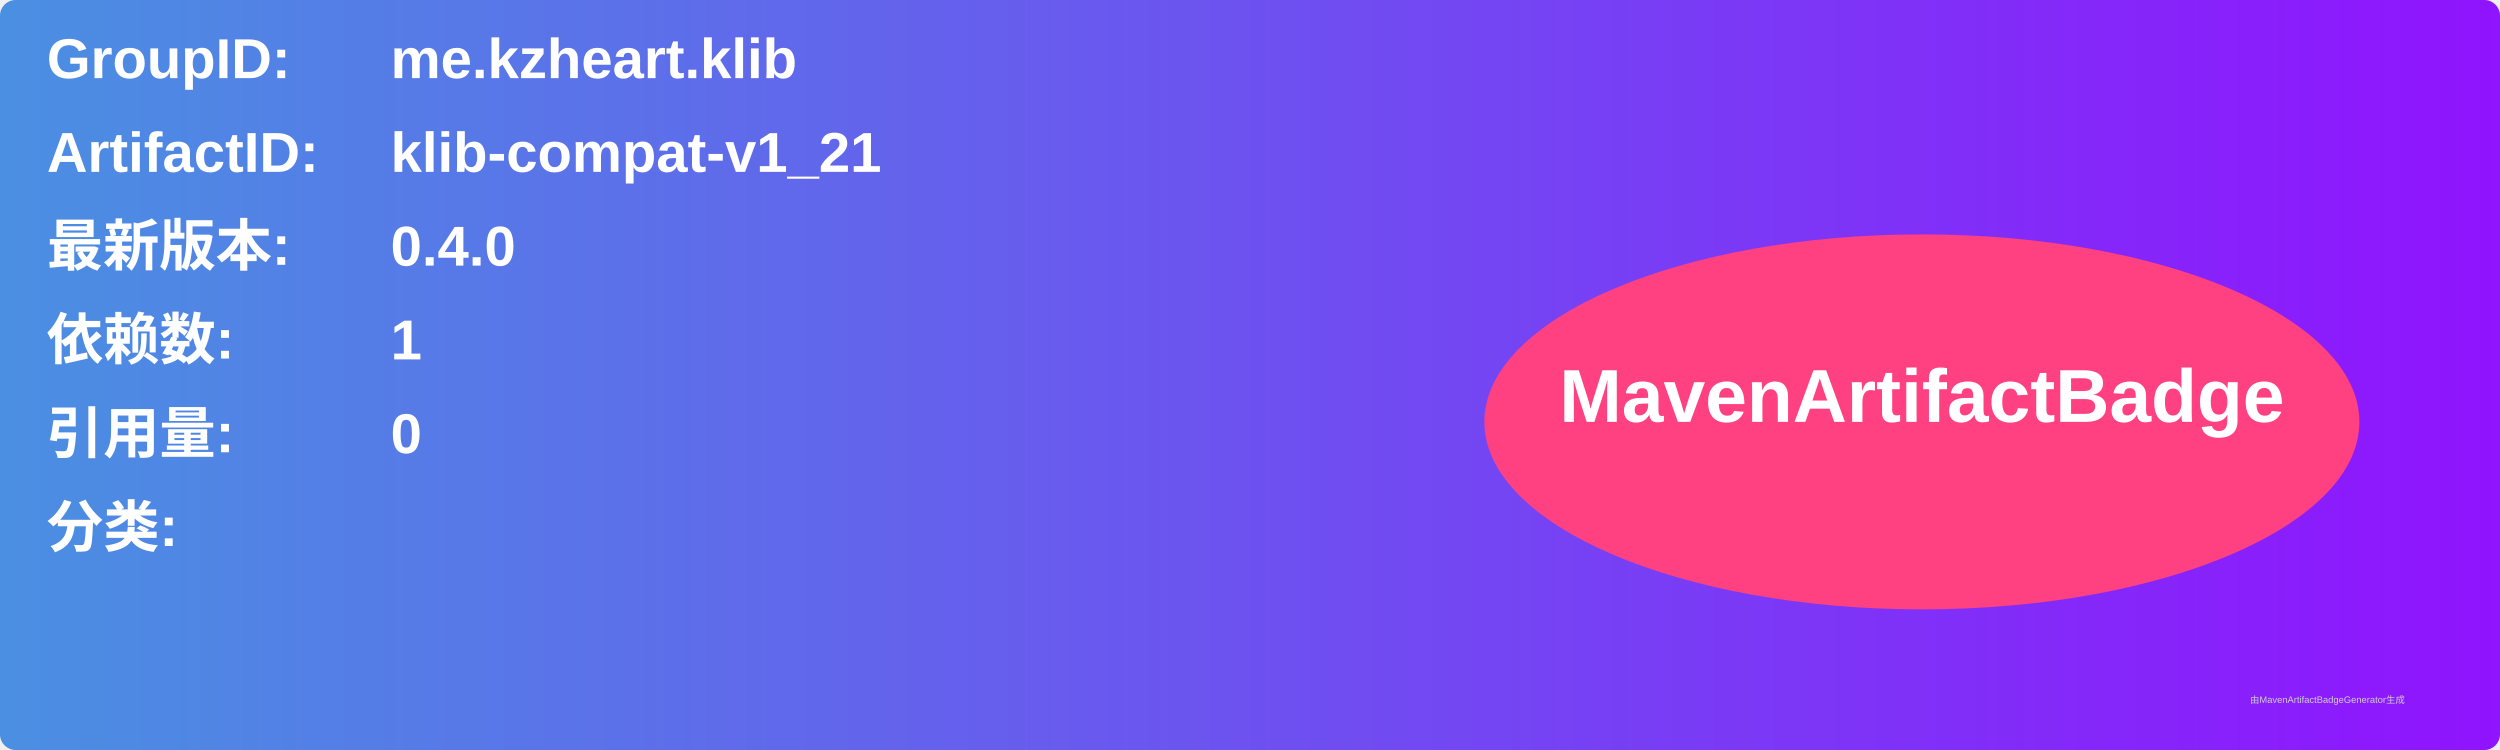
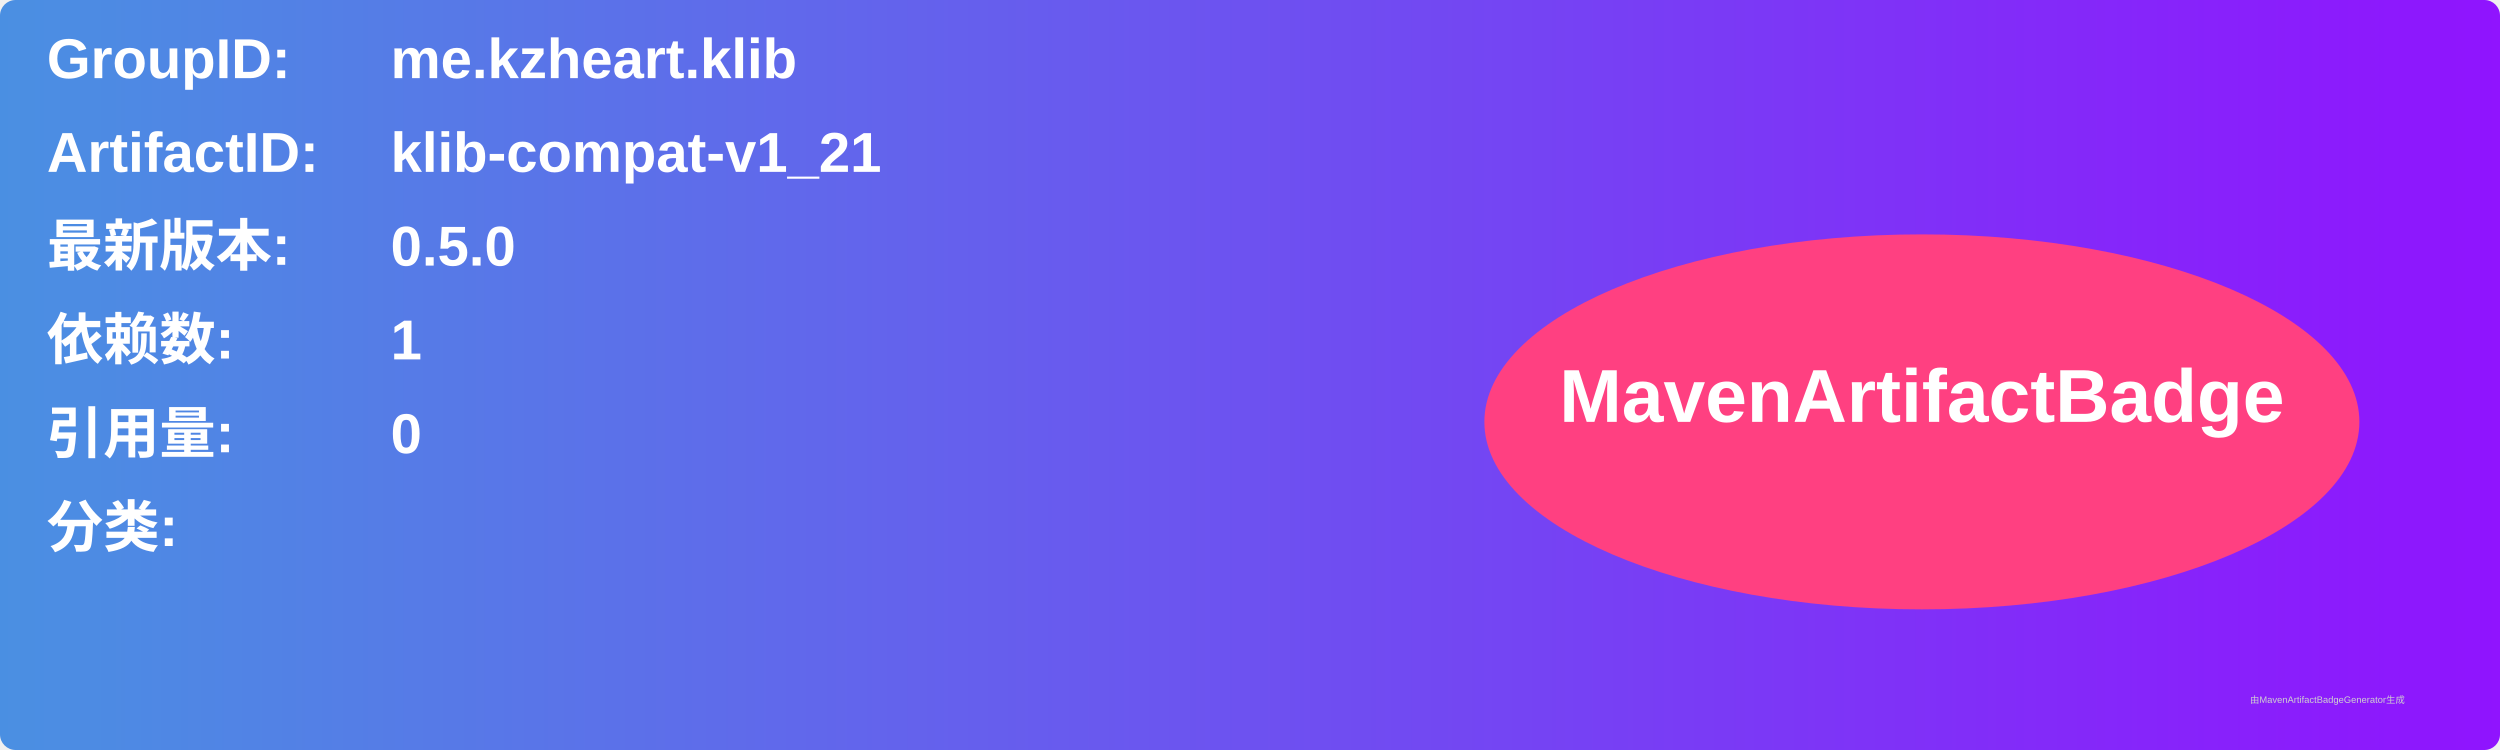
<svg xmlns="http://www.w3.org/2000/svg" width="800" height="240" viewBox="0 0 800 240">
  <linearGradient id="grad" x1="0%" y1="0%" x2="100%" y2="0%">
    <stop offset="0%" stop-color="#4a90e2" />
    <stop offset="100%" stop-color="#9013fe" />
  </linearGradient>
  <rect width="100%" height="100%" rx="5" ry="5" fill="url(#grad)" />
  <g transform="translate(15, 15)">
    <text x="0" y="10" font-family="Arial" font-size="18" fill="white" font-weight="bold" width="260">GroupID:</text>
    <text x="110" y="10" font-family="Arial" font-size="18" fill="white" font-weight="bold" width="460">me.kzheart.klib</text>
    <text x="0" y="40" font-family="Arial" font-size="18" fill="white" font-weight="bold" width="260">ArtifactID:</text>
    <text x="110" y="40" font-family="Arial" font-size="18" fill="white" font-weight="bold" width="460">klib-compat-v1_21</text>
    <text x="0" y="70" font-family="Arial" font-size="18" fill="white" font-weight="bold">最新版本:</text>
    <text x="110" y="70" font-family="Arial" font-size="18" fill="white" font-weight="bold">
-       <tspan font-weight="bold">0.4.0</tspan>
+       <tspan font-weight="bold">0.5.0</tspan>
    </text>
    <text x="0" y="100" font-family="Arial" font-size="18" fill="white" font-weight="bold">依赖数: </text>
    <text x="110" y="100" font-family="Arial" font-size="18" fill="white">
      <tspan font-weight="bold">1</tspan>
    </text>
    <text x="0" y="130" font-family="Arial" font-size="18" fill="white" font-weight="bold">引用量: </text>
    <text x="110" y="130" font-family="Arial" font-size="18" fill="white">
      <tspan font-weight="bold">0</tspan>
    </text>
    <text x="0" y="160" font-family="Arial" font-size="18" fill="white" font-weight="bold">分类:</text>
    <text x="10" y="190" font-family="Arial" font-size="10" fill="white">
      <tspan font-weight="bold" />
    </text>
    <ellipse cx="600" cy="120" rx="140" ry="60" fill="#ff4081" />
    <text x="600" y="120" text-anchor="middle" font-family="Arial" font-size="24" fill="white" font-weight="bold">MavenArtifactBadge</text>
  </g>
  <text x="720" y="225" font-family="Arial" font-size="3" fill="#d0d0d0">由MavenArtifactBadgeGenerator生成</text>
</svg>
